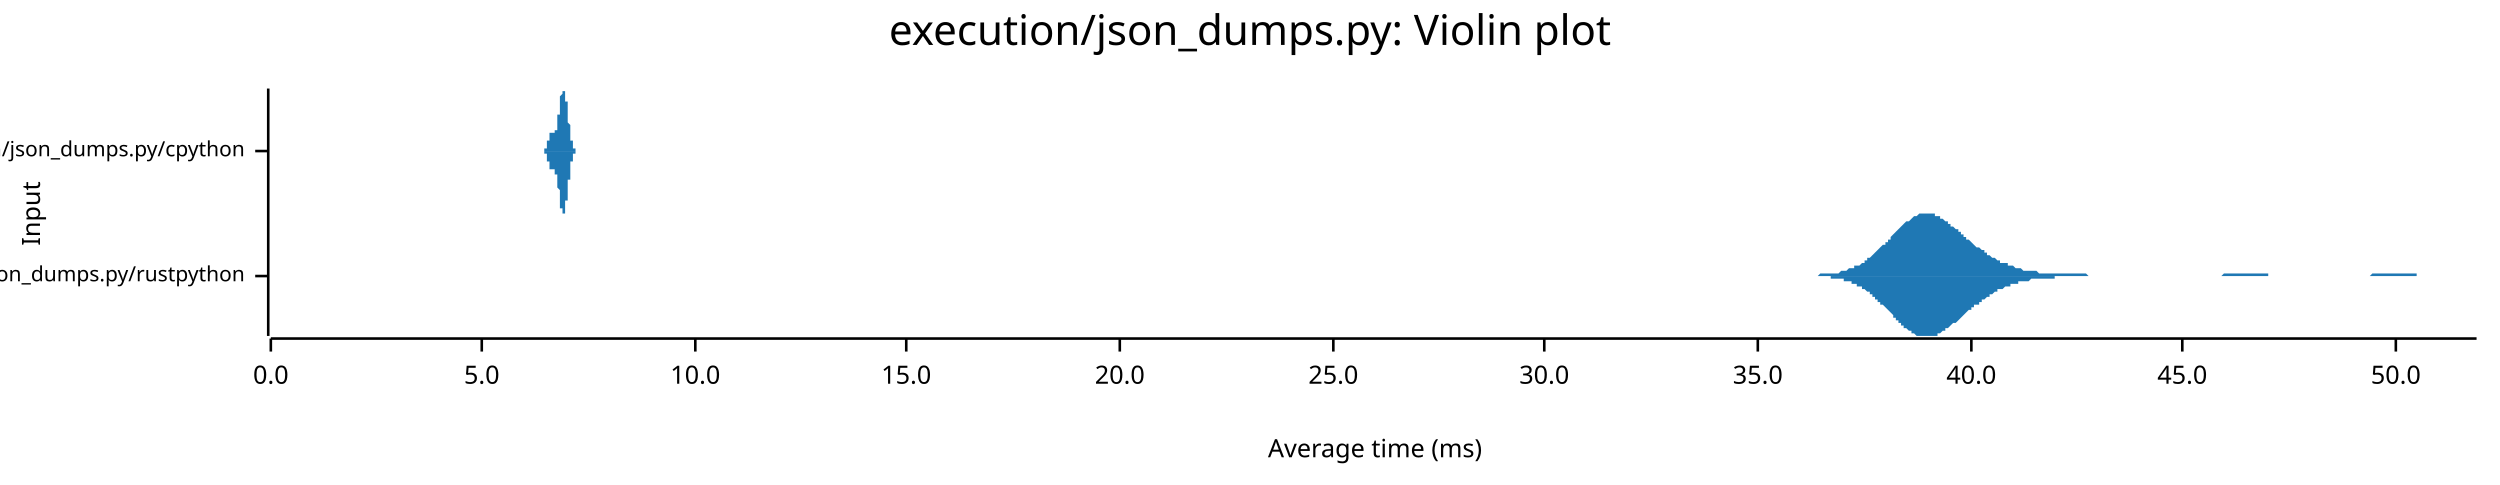
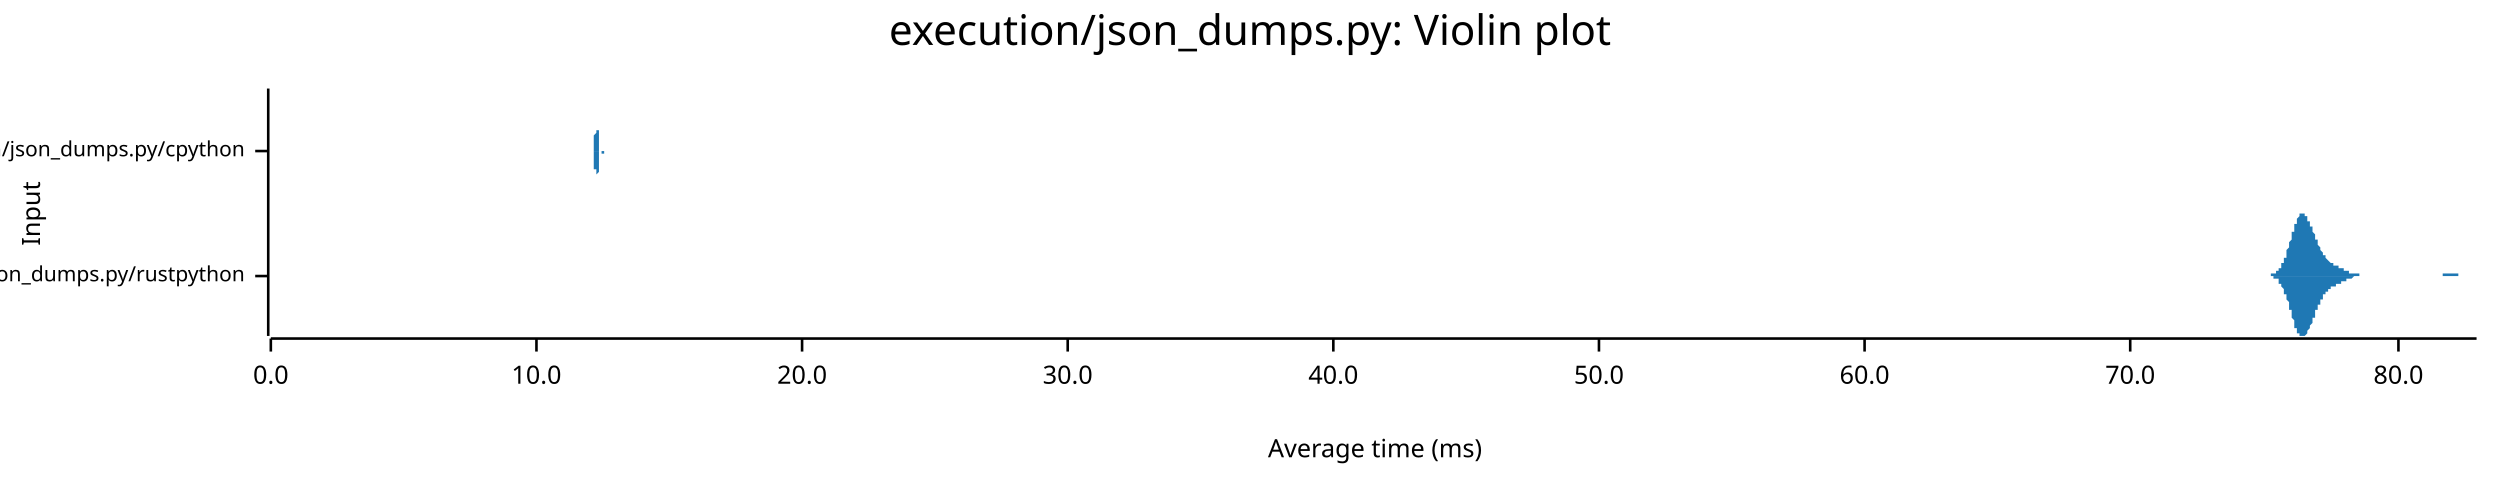
<svg xmlns="http://www.w3.org/2000/svg" width="960" height="186" viewBox="0 0 960 186">
  <text x="480" y="5" dy="0.76em" text-anchor="middle" font-family="sans-serif" font-size="16.129" opacity="1" fill="#000000">
execution/json_dumps.py: Violin plot
</text>
  <text x="8" y="82" dy="0.76em" text-anchor="middle" font-family="sans-serif" font-size="9.677" opacity="1" fill="#000000" transform="rotate(270, 8, 82)">
Input
</text>
  <text x="528" y="178" dy="-0.5ex" text-anchor="middle" font-family="sans-serif" font-size="9.677" opacity="1" fill="#000000">
Average time (ms)
</text>
  <polyline fill="none" opacity="1" stroke="#000000" stroke-width="1" points="103,34 103,129 " />
  <text x="94" y="106" dy="0.5ex" text-anchor="end" font-family="sans-serif" font-size="8.065" opacity="1" fill="#000000">
execution/json_dumps.py/rustpython
</text>
  <polyline fill="none" opacity="1" stroke="#000000" stroke-width="1" points="98,106 103,106 " />
  <text x="94" y="58" dy="0.5ex" text-anchor="end" font-family="sans-serif" font-size="8.065" opacity="1" fill="#000000">
execution/json_dumps.py/cpython
</text>
  <polyline fill="none" opacity="1" stroke="#000000" stroke-width="1" points="98,58 103,58 " />
  <polyline fill="none" opacity="1" stroke="#000000" stroke-width="1" points="104,130 951,130 " />
  <text x="104" y="140" dy="0.76em" text-anchor="middle" font-family="sans-serif" font-size="9.677" opacity="1" fill="#000000">
0.0
</text>
  <polyline fill="none" opacity="1" stroke="#000000" stroke-width="1" points="104,130 104,135 " />
-   <text x="185" y="140" dy="0.76em" text-anchor="middle" font-family="sans-serif" font-size="9.677" opacity="1" fill="#000000">
- 5.0
- </text>
-   <polyline fill="none" opacity="1" stroke="#000000" stroke-width="1" points="185,130 185,135 " />
-   <text x="267" y="140" dy="0.76em" text-anchor="middle" font-family="sans-serif" font-size="9.677" opacity="1" fill="#000000">
+   <text x="206" y="140" dy="0.76em" text-anchor="middle" font-family="sans-serif" font-size="9.677" opacity="1" fill="#000000">
10.0
</text>
-   <polyline fill="none" opacity="1" stroke="#000000" stroke-width="1" points="267,130 267,135 " />
-   <text x="348" y="140" dy="0.76em" text-anchor="middle" font-family="sans-serif" font-size="9.677" opacity="1" fill="#000000">
- 15.0
- </text>
-   <polyline fill="none" opacity="1" stroke="#000000" stroke-width="1" points="348,130 348,135 " />
-   <text x="430" y="140" dy="0.76em" text-anchor="middle" font-family="sans-serif" font-size="9.677" opacity="1" fill="#000000">
+   <polyline fill="none" opacity="1" stroke="#000000" stroke-width="1" points="206,130 206,135 " />
+   <text x="308" y="140" dy="0.76em" text-anchor="middle" font-family="sans-serif" font-size="9.677" opacity="1" fill="#000000">
20.0
</text>
-   <polyline fill="none" opacity="1" stroke="#000000" stroke-width="1" points="430,130 430,135 " />
+   <polyline fill="none" opacity="1" stroke="#000000" stroke-width="1" points="308,130 308,135 " />
+   <text x="410" y="140" dy="0.76em" text-anchor="middle" font-family="sans-serif" font-size="9.677" opacity="1" fill="#000000">
+ 30.0
+ </text>
+   <polyline fill="none" opacity="1" stroke="#000000" stroke-width="1" points="410,130 410,135 " />
  <text x="512" y="140" dy="0.76em" text-anchor="middle" font-family="sans-serif" font-size="9.677" opacity="1" fill="#000000">
- 25.0
+ 40.0
</text>
  <polyline fill="none" opacity="1" stroke="#000000" stroke-width="1" points="512,130 512,135 " />
-   <text x="593" y="140" dy="0.76em" text-anchor="middle" font-family="sans-serif" font-size="9.677" opacity="1" fill="#000000">
- 30.0
- </text>
-   <polyline fill="none" opacity="1" stroke="#000000" stroke-width="1" points="593,130 593,135 " />
-   <text x="675" y="140" dy="0.76em" text-anchor="middle" font-family="sans-serif" font-size="9.677" opacity="1" fill="#000000">
- 35.0
- </text>
-   <polyline fill="none" opacity="1" stroke="#000000" stroke-width="1" points="675,130 675,135 " />
-   <text x="757" y="140" dy="0.76em" text-anchor="middle" font-family="sans-serif" font-size="9.677" opacity="1" fill="#000000">
- 40.0
- </text>
-   <polyline fill="none" opacity="1" stroke="#000000" stroke-width="1" points="757,130 757,135 " />
-   <text x="838" y="140" dy="0.76em" text-anchor="middle" font-family="sans-serif" font-size="9.677" opacity="1" fill="#000000">
- 45.0
- </text>
-   <polyline fill="none" opacity="1" stroke="#000000" stroke-width="1" points="838,130 838,135 " />
-   <text x="920" y="140" dy="0.76em" text-anchor="middle" font-family="sans-serif" font-size="9.677" opacity="1" fill="#000000">
+   <text x="614" y="140" dy="0.76em" text-anchor="middle" font-family="sans-serif" font-size="9.677" opacity="1" fill="#000000">
50.0
</text>
-   <polyline fill="none" opacity="1" stroke="#000000" stroke-width="1" points="920,130 920,135 " />
-   <polygon opacity="1" fill="#1F78B4" points="686,106 687,106 688,106 688,106 689,106 689,106 690,106 690,106 691,106 691,106 692,106 692,106 693,106 693,106 694,106 694,106 695,106 695,106 696,106 697,106 697,106 698,106 698,106 699,105 699,105 700,105 700,105 701,105 701,105 702,105 702,105 703,105 703,105 704,105 704,105 705,105 706,105 706,105 707,104 707,104 708,104 708,104 709,104 709,104 710,103 710,103 711,103 711,103 712,103 712,102 713,102 713,102 714,102 715,101 715,101 716,101 716,100 717,100 717,99 718,99 718,99 719,98 719,98 720,97 720,97 721,96 721,96 722,95 722,95 723,94 724,94 724,93 725,93 725,92 726,92 726,91 727,90 727,90 728,89 728,89 729,88 729,88 730,87 730,87 731,86 731,86 732,85 733,85 733,85 734,84 734,84 735,83 735,83 736,83 736,83 737,82 737,82 738,82 738,82 739,82 739,82 740,82 740,82 741,82 742,82 742,82 743,82 743,83 744,83 744,83 745,83 745,84 746,84 746,84 747,85 747,85 748,85 748,86 749,86 749,87 750,87 751,88 751,88 752,88 752,89 753,89 753,90 754,90 754,91 755,91 755,92 756,92 756,92 757,93 757,93 758,94 758,94 759,95 760,95 760,95 761,96 761,96 762,96 762,97 763,97 763,98 764,98 764,98 765,99 765,99 766,99 766,99 767,100 767,100 768,100 768,101 769,101 770,101 770,101 771,101 771,102 772,102 772,102 773,102 773,102 774,103 774,103 775,103 775,103 776,103 776,103 777,104 777,104 778,104 779,104 779,104 780,104 780,104 781,104 781,104 782,104 782,104 783,105 783,105 784,105 784,105 785,105 785,105 786,105 786,105 787,105 788,105 788,105 789,105 789,105 790,105 790,105 791,105 791,105 792,105 792,105 793,105 793,105 794,105 794,105 795,105 795,105 796,105 797,105 797,105 798,105 798,105 799,105 799,105 800,105 800,105 801,105 801,105 802,106 802,106 803,106 803,106 804,106 804,106 805,106 806,106 806,106 807,106 807,106 808,106 808,106 809,106 809,106 810,106 810,106 811,106 811,106 812,106 812,106 813,106 813,106 814,106 815,106 815,106 816,106 816,106 817,106 817,106 818,106 818,106 819,106 819,106 820,106 820,106 821,106 821,106 822,106 822,106 823,106 824,106 824,106 825,106 825,106 826,106 826,106 827,106 827,106 828,106 828,106 829,106 829,106 830,106 830,106 831,106 831,106 832,106 833,106 833,106 834,106 834,106 835,106 835,106 836,106 836,106 837,106 837,106 838,106 838,106 839,106 839,106 840,106 840,106 841,106 842,106 842,106 843,106 843,106 844,106 844,106 845,106 845,106 846,106 846,106 847,106 847,106 848,106 848,106 849,106 849,106 850,106 851,106 851,106 852,106 852,106 853,106 853,106 854,105 854,105 855,105 855,105 856,105 856,105 857,105 857,105 858,105 858,105 859,105 859,105 860,105 861,105 861,105 862,105 862,105 863,105 863,105 864,105 864,105 865,105 865,105 866,105 866,105 867,105 867,105 868,105 868,105 869,105 870,105 870,105 871,105 871,106 872,106 872,106 873,106 873,106 874,106 874,106 875,106 875,106 876,106 876,106 877,106 877,106 878,106 879,106 879,106 880,106 880,106 881,106 881,106 882,106 882,106 883,106 883,106 884,106 884,106 885,106 885,106 886,106 886,106 887,106 888,106 888,106 889,106 889,106 890,106 890,106 891,106 891,106 892,106 892,106 893,106 893,106 894,106 894,106 895,106 895,106 896,106 897,106 897,106 898,106 898,106 899,106 899,106 900,106 900,106 901,106 901,106 902,106 902,106 903,106 903,106 904,106 904,106 905,106 906,106 906,106 907,106 907,106 908,106 908,106 909,106 909,106 910,106 910,106 911,105 911,105 912,105 912,105 913,105 913,105 914,105 915,105 915,105 916,105 916,105 917,105 917,105 918,105 918,105 919,105 919,105 920,105 920,105 921,105 921,105 922,105 922,105 923,105 924,105 924,105 925,105 925,105 926,105 926,105 927,105 927,105 928,105 928,106 929,106 929,106 930,106 930,106 931,106 931,106 932,106 933,106 933,106 934,106 934,106 935,106 935,106 936,106 936,106 937,106 937,106 938,106 938,106 939,106 939,106 940,106 940,106 941,106 942,106 942,106 943,106 943,106 944,106 944,106 945,106 945,106 946,106 946,106 947,106 947,106 948,106 948,106 949,106 949,106 950,106 951,106 951,106 686,106 " />
-   <polygon opacity="1" fill="#1F78B4" points="686,106 687,106 688,106 688,106 689,106 689,106 690,106 690,106 691,106 691,106 692,106 692,106 693,106 693,106 694,106 694,106 695,106 695,106 696,106 697,106 697,106 698,106 698,106 699,106 699,106 700,106 700,106 701,106 701,106 702,106 702,106 703,106 703,107 704,107 704,107 705,107 706,107 706,107 707,107 707,107 708,107 708,108 709,108 709,108 710,108 710,108 711,108 711,109 712,109 712,109 713,109 713,110 714,110 715,110 715,111 716,111 716,111 717,112 717,112 718,112 718,113 719,113 719,114 720,114 720,115 721,115 721,116 722,116 722,117 723,117 724,118 724,118 725,119 725,119 726,120 726,120 727,121 727,122 728,122 728,123 729,123 729,124 730,124 730,125 731,125 731,126 732,126 733,127 733,127 734,127 734,128 735,128 735,128 736,129 736,129 737,129 737,129 738,129 738,129 739,129 739,129 740,129 740,129 741,129 742,129 742,129 743,129 743,129 744,129 744,128 745,128 745,128 746,127 746,127 747,127 747,126 748,126 748,126 749,125 749,125 750,124 751,124 751,124 752,123 752,123 753,122 753,122 754,121 754,121 755,120 755,120 756,119 756,119 757,119 757,118 758,118 758,117 759,117 760,117 760,116 761,116 761,115 762,115 762,115 763,114 763,114 764,114 764,113 765,113 765,113 766,112 766,112 767,112 767,111 768,111 768,111 769,111 770,110 770,110 771,110 771,110 772,110 772,109 773,109 773,109 774,109 774,109 775,109 775,108 776,108 776,108 777,108 777,108 778,108 779,108 779,108 780,107 780,107 781,107 781,107 782,107 782,107 783,107 783,107 784,107 784,107 785,107 785,107 786,107 786,107 787,107 788,107 788,107 789,107 789,106 790,106 790,106 791,106 791,106 792,106 792,106 793,106 793,106 794,106 794,106 795,106 795,106 796,106 797,106 797,106 798,106 798,106 799,106 799,106 800,106 800,106 801,106 801,106 802,106 802,106 803,106 803,106 804,106 804,106 805,106 806,106 806,106 807,106 807,106 808,106 808,106 809,106 809,106 810,106 810,106 811,106 811,106 812,106 812,106 813,106 813,106 814,106 815,106 815,106 816,106 816,106 817,106 817,106 818,106 818,106 819,106 819,106 820,106 820,106 821,106 821,106 822,106 822,106 823,106 824,106 824,106 825,106 825,106 826,106 826,106 827,106 827,106 828,106 828,106 829,106 829,106 830,106 830,106 831,106 831,106 832,106 833,106 833,106 834,106 834,106 835,106 835,106 836,106 836,106 837,106 837,106 838,106 838,106 839,106 839,106 840,106 840,106 841,106 842,106 842,106 843,106 843,106 844,106 844,106 845,106 845,106 846,106 846,106 847,106 847,106 848,106 848,106 849,106 849,106 850,106 851,106 851,106 852,106 852,106 853,106 853,106 854,106 854,106 855,106 855,106 856,106 856,106 857,106 857,106 858,106 858,106 859,106 859,106 860,106 861,106 861,106 862,106 862,106 863,106 863,106 864,106 864,106 865,106 865,106 866,106 866,106 867,106 867,106 868,106 868,106 869,106 870,106 870,106 871,106 871,106 872,106 872,106 873,106 873,106 874,106 874,106 875,106 875,106 876,106 876,106 877,106 877,106 878,106 879,106 879,106 880,106 880,106 881,106 881,106 882,106 882,106 883,106 883,106 884,106 884,106 885,106 885,106 886,106 886,106 887,106 888,106 888,106 889,106 889,106 890,106 890,106 891,106 891,106 892,106 892,106 893,106 893,106 894,106 894,106 895,106 895,106 896,106 897,106 897,106 898,106 898,106 899,106 899,106 900,106 900,106 901,106 901,106 902,106 902,106 903,106 903,106 904,106 904,106 905,106 906,106 906,106 907,106 907,106 908,106 908,106 909,106 909,106 910,106 910,106 911,106 911,106 912,106 912,106 913,106 913,106 914,106 915,106 915,106 916,106 916,106 917,106 917,106 918,106 918,106 919,106 919,106 920,106 920,106 921,106 921,106 922,106 922,106 923,106 924,106 924,106 925,106 925,106 926,106 926,106 927,106 927,106 928,106 928,106 929,106 929,106 930,106 930,106 931,106 931,106 932,106 933,106 933,106 934,106 934,106 935,106 935,106 936,106 936,106 937,106 937,106 938,106 938,106 939,106 939,106 940,106 940,106 941,106 942,106 942,106 943,106 943,106 944,106 944,106 945,106 945,106 946,106 946,106 947,106 947,106 948,106 948,106 949,106 949,106 950,106 951,106 951,106 686,106 " />
-   <polygon opacity="1" fill="#1F78B4" points="208,58 208,58 208,58 208,58 208,58 208,58 208,58 208,58 208,58 208,58 208,58 208,58 208,58 208,58 208,58 208,58 208,58 209,58 209,58 209,58 209,58 209,58 209,58 209,58 209,58 209,58 209,58 209,58 209,58 209,58 209,58 209,58 209,58 209,58 209,58 209,58 209,58 209,58 209,58 209,58 209,58 209,58 209,58 209,58 209,58 209,58 209,58 209,58 209,57 209,57 209,57 209,57 210,57 210,57 210,57 210,57 210,57 210,57 210,57 210,57 210,57 210,57 210,57 210,57 210,56 210,56 210,56 210,56 210,56 210,56 210,56 210,56 210,56 210,56 210,56 210,55 210,55 210,55 210,55 210,55 210,55 210,55 210,55 210,55 210,55 210,54 210,54 211,54 211,54 211,54 211,54 211,54 211,54 211,54 211,53 211,53 211,53 211,53 211,53 211,53 211,53 211,53 211,53 211,53 211,52 211,52 211,52 211,52 211,52 211,52 211,52 211,52 211,52 211,52 211,52 211,52 211,52 211,52 211,51 211,51 211,51 211,51 211,51 212,51 212,51 212,51 212,51 212,51 212,51 212,51 212,51 212,51 212,51 212,51 212,51 212,51 212,51 212,51 212,51 212,51 212,51 212,51 212,51 212,51 212,51 212,51 212,51 212,51 212,51 212,51 212,51 212,51 212,51 212,51 212,51 212,51 212,51 212,51 213,51 213,51 213,51 213,51 213,51 213,51 213,51 213,51 213,51 213,51 213,51 213,51 213,51 213,51 213,51 213,51 213,51 213,51 213,51 213,51 213,51 213,51 213,51 213,51 213,51 213,51 213,51 213,50 213,50 213,50 213,50 213,50 213,50 213,50 213,50 214,50 214,50 214,50 214,50 214,49 214,49 214,49 214,49 214,49 214,49 214,49 214,49 214,48 214,48 214,48 214,48 214,48 214,48 214,48 214,47 214,47 214,47 214,47 214,47 214,47 214,46 214,46 214,46 214,46 214,46 214,45 214,45 214,45 214,45 214,44 214,44 215,44 215,44 215,44 215,43 215,43 215,43 215,43 215,42 215,42 215,42 215,42 215,41 215,41 215,41 215,41 215,40 215,40 215,40 215,40 215,40 215,39 215,39 215,39 215,39 215,38 215,38 215,38 215,38 215,38 215,37 215,37 215,37 215,37 215,37 215,37 216,36 216,36 216,36 216,36 216,36 216,36 216,36 216,36 216,35 216,35 216,35 216,35 216,35 216,35 216,35 216,35 216,35 216,35 216,35 216,35 216,35 216,35 216,35 216,35 216,35 216,34 216,34 216,35 216,35 216,35 216,35 216,35 216,35 216,35 216,35 217,35 217,35 217,35 217,35 217,35 217,35 217,35 217,35 217,35 217,35 217,35 217,36 217,36 217,36 217,36 217,36 217,36 217,36 217,36 217,36 217,37 217,37 217,37 217,37 217,37 217,37 217,37 217,38 217,38 217,38 217,38 217,38 217,39 217,39 217,39 217,39 218,39 218,39 218,40 218,40 218,40 218,40 218,41 218,41 218,41 218,41 218,41 218,42 218,42 218,42 218,42 218,43 218,43 218,43 218,43 218,44 218,44 218,44 218,44 218,45 218,45 218,45 218,45 218,46 218,46 218,46 218,46 218,47 218,47 218,47 218,47 219,48 219,48 219,48 219,48 219,49 219,49 219,49 219,49 219,50 219,50 219,50 219,50 219,50 219,51 219,51 219,51 219,51 219,52 219,52 219,52 219,52 219,52 219,52 219,53 219,53 219,53 219,53 219,53 219,53 219,54 219,54 219,54 219,54 219,54 219,54 220,54 220,55 220,55 220,55 220,55 220,55 220,55 220,55 220,55 220,56 220,56 220,56 220,56 220,56 220,56 220,56 220,56 220,56 220,56 220,56 220,57 220,57 220,57 220,57 220,57 220,57 220,57 220,57 220,57 220,57 220,57 220,57 220,57 220,57 220,57 220,57 221,57 221,57 221,58 221,58 221,58 221,58 221,58 221,58 221,58 221,58 221,58 221,58 221,58 221,58 221,58 221,58 221,58 221,58 221,58 221,58 221,58 221,58 221,58 221,58 221,58 221,58 221,58 221,58 221,58 221,58 221,58 221,58 221,58 221,58 221,58 222,58 222,58 222,58 222,58 222,58 222,58 222,58 222,58 222,58 222,58 222,58 222,58 222,58 222,58 222,58 222,58 222,58 222,58 222,58 222,58 222,58 222,58 222,58 222,58 222,58 208,58 " />
-   <polygon opacity="1" fill="#1F78B4" points="208,58 208,58 208,58 208,58 208,58 208,58 208,58 208,58 208,58 208,58 208,58 208,58 208,58 208,58 208,58 208,58 208,58 209,58 209,58 209,58 209,58 209,58 209,58 209,58 209,58 209,58 209,58 209,58 209,58 209,58 209,58 209,59 209,59 209,59 209,59 209,59 209,59 209,59 209,59 209,59 209,59 209,59 209,59 209,59 209,59 209,59 209,59 209,59 209,59 209,59 209,59 209,59 210,59 210,59 210,59 210,59 210,59 210,60 210,60 210,60 210,60 210,60 210,60 210,60 210,60 210,60 210,60 210,60 210,60 210,60 210,61 210,61 210,61 210,61 210,61 210,61 210,61 210,61 210,61 210,61 210,62 210,62 210,62 210,62 210,62 210,62 210,62 211,62 211,62 211,63 211,63 211,63 211,63 211,63 211,63 211,63 211,63 211,63 211,63 211,64 211,64 211,64 211,64 211,64 211,64 211,64 211,64 211,64 211,64 211,64 211,65 211,65 211,65 211,65 211,65 211,65 211,65 211,65 211,65 211,65 211,65 211,65 211,65 212,65 212,65 212,65 212,65 212,65 212,65 212,65 212,65 212,65 212,65 212,65 212,65 212,65 212,65 212,65 212,65 212,65 212,65 212,65 212,65 212,65 212,65 212,65 212,65 212,65 212,65 212,65 212,65 212,65 212,65 212,65 212,65 212,65 212,65 212,65 213,65 213,65 213,65 213,65 213,65 213,65 213,65 213,65 213,65 213,65 213,65 213,65 213,65 213,65 213,65 213,65 213,66 213,66 213,66 213,66 213,66 213,66 213,66 213,66 213,66 213,66 213,66 213,66 213,66 213,66 213,66 213,66 213,66 213,66 213,67 214,67 214,67 214,67 214,67 214,67 214,67 214,67 214,67 214,67 214,68 214,68 214,68 214,68 214,68 214,68 214,68 214,69 214,69 214,69 214,69 214,69 214,69 214,70 214,70 214,70 214,70 214,70 214,71 214,71 214,71 214,71 214,71 214,72 214,72 214,72 214,72 215,73 215,73 215,73 215,73 215,73 215,74 215,74 215,74 215,74 215,75 215,75 215,75 215,75 215,76 215,76 215,76 215,76 215,77 215,77 215,77 215,77 215,77 215,78 215,78 215,78 215,78 215,78 215,79 215,79 215,79 215,79 215,79 215,80 215,80 215,80 216,80 216,80 216,80 216,81 216,81 216,81 216,81 216,81 216,81 216,81 216,81 216,81 216,81 216,82 216,82 216,82 216,82 216,82 216,82 216,82 216,82 216,82 216,82 216,82 216,82 216,82 216,82 216,82 216,82 216,82 216,82 216,82 216,82 216,82 216,82 217,82 217,82 217,82 217,82 217,82 217,81 217,81 217,81 217,81 217,81 217,81 217,81 217,81 217,81 217,81 217,81 217,80 217,80 217,80 217,80 217,80 217,80 217,80 217,79 217,79 217,79 217,79 217,79 217,79 217,79 217,78 217,78 217,78 217,78 217,78 217,77 218,77 218,77 218,77 218,77 218,76 218,76 218,76 218,76 218,75 218,75 218,75 218,75 218,75 218,74 218,74 218,74 218,74 218,73 218,73 218,73 218,73 218,72 218,72 218,72 218,72 218,71 218,71 218,71 218,71 218,70 218,70 218,70 218,70 218,69 218,69 219,69 219,69 219,68 219,68 219,68 219,68 219,67 219,67 219,67 219,67 219,66 219,66 219,66 219,66 219,66 219,65 219,65 219,65 219,65 219,65 219,64 219,64 219,64 219,64 219,64 219,64 219,63 219,63 219,63 219,63 219,63 219,63 219,62 219,62 219,62 220,62 220,62 220,62 220,62 220,61 220,61 220,61 220,61 220,61 220,61 220,61 220,61 220,61 220,61 220,60 220,60 220,60 220,60 220,60 220,60 220,60 220,60 220,60 220,60 220,60 220,60 220,60 220,60 220,59 220,59 220,59 220,59 220,59 220,59 220,59 220,59 221,59 221,59 221,59 221,59 221,59 221,59 221,59 221,59 221,59 221,59 221,59 221,59 221,59 221,59 221,59 221,59 221,59 221,59 221,59 221,59 221,59 221,58 221,58 221,58 221,58 221,58 221,58 221,58 221,58 221,58 221,58 221,58 221,58 221,58 221,58 222,58 222,58 222,58 222,58 222,58 222,58 222,58 222,58 222,58 222,58 222,58 222,58 222,58 222,58 222,58 222,58 222,58 222,58 222,58 222,58 222,58 222,58 222,58 222,58 222,58 208,58 " />
+   <polyline fill="none" opacity="1" stroke="#000000" stroke-width="1" points="614,130 614,135 " />
+   <text x="716" y="140" dy="0.76em" text-anchor="middle" font-family="sans-serif" font-size="9.677" opacity="1" fill="#000000">
+ 60.0
+ </text>
+   <polyline fill="none" opacity="1" stroke="#000000" stroke-width="1" points="716,130 716,135 " />
+   <text x="818" y="140" dy="0.76em" text-anchor="middle" font-family="sans-serif" font-size="9.677" opacity="1" fill="#000000">
+ 70.0
+ </text>
+   <polyline fill="none" opacity="1" stroke="#000000" stroke-width="1" points="818,130 818,135 " />
+   <text x="921" y="140" dy="0.76em" text-anchor="middle" font-family="sans-serif" font-size="9.677" opacity="1" fill="#000000">
+ 80.0
+ </text>
+   <polyline fill="none" opacity="1" stroke="#000000" stroke-width="1" points="921,130 921,135 " />
+   <polygon opacity="1" fill="#1F78B4" points="868,106 868,106 868,106 868,106 868,106 869,106 869,106 869,106 869,106 869,106 869,106 870,106 870,106 870,106 870,106 870,106 870,106 871,106 871,106 871,106 871,106 871,106 871,106 872,106 872,105 872,105 872,105 872,105 872,105 873,105 873,105 873,105 873,105 873,105 873,105 874,105 874,105 874,105 874,105 874,104 874,104 875,104 875,104 875,104 875,104 875,103 875,103 875,103 876,103 876,102 876,102 876,102 876,102 876,101 877,101 877,101 877,100 877,100 877,99 877,99 878,99 878,98 878,98 878,97 878,97 878,96 879,95 879,95 879,94 879,94 879,93 879,93 880,92 880,91 880,91 880,90 880,90 880,89 881,89 881,88 881,88 881,87 881,86 881,86 882,86 882,85 882,85 882,84 882,84 882,84 883,83 883,83 883,83 883,83 883,82 883,82 884,82 884,82 884,82 884,82 884,82 884,82 885,82 885,82 885,82 885,83 885,83 885,83 886,83 886,83 886,84 886,84 886,84 886,85 887,85 887,85 887,86 887,86 887,87 887,87 888,87 888,88 888,88 888,89 888,89 888,89 889,90 889,90 889,91 889,91 889,92 889,92 890,92 890,93 890,93 890,94 890,94 890,94 891,95 891,95 891,95 891,96 891,96 891,96 892,97 892,97 892,97 892,98 892,98 892,98 893,98 893,99 893,99 893,99 893,99 893,99 894,100 894,100 894,100 894,100 894,100 894,100 895,101 895,101 895,101 895,101 895,101 895,101 896,101 896,101 896,101 896,102 896,102 896,102 897,102 897,102 897,102 897,102 897,102 897,102 898,102 898,102 898,103 898,103 898,103 898,103 899,103 899,103 899,103 899,103 899,103 899,103 900,103 900,103 900,104 900,104 900,104 900,104 901,104 901,104 901,104 901,104 901,104 901,104 902,104 902,104 902,104 902,104 902,105 902,105 903,105 903,105 903,105 903,105 903,105 903,105 904,105 904,105 904,105 904,105 904,105 904,105 905,105 905,105 905,105 905,105 905,105 905,105 906,105 906,106 906,106 906,106 906,106 906,106 907,106 907,106 907,106 907,106 907,106 907,106 908,106 908,106 908,106 908,106 908,106 908,106 909,106 909,106 909,106 909,106 909,106 909,106 910,106 910,106 910,106 910,106 910,106 910,106 911,106 911,106 911,106 911,106 911,106 911,106 912,106 912,106 912,106 912,106 912,106 912,106 913,106 913,106 913,106 913,106 913,106 913,106 913,106 914,106 914,106 914,106 914,106 914,106 914,106 915,106 915,106 915,106 915,106 915,106 915,106 916,106 916,106 916,106 916,106 916,106 916,106 917,106 917,106 917,106 917,106 917,106 917,106 918,106 918,106 918,106 918,106 918,106 918,106 919,106 919,106 919,106 919,106 919,106 919,106 920,106 920,106 920,106 920,106 920,106 920,106 921,106 921,106 921,106 921,106 921,106 921,106 922,106 922,106 922,106 922,106 922,106 922,106 923,106 923,106 923,106 923,106 923,106 923,106 924,106 924,106 924,106 924,106 924,106 924,106 925,106 925,106 925,106 925,106 925,106 925,106 926,106 926,106 926,106 926,106 926,106 926,106 927,106 927,106 927,106 927,106 927,106 927,106 928,106 928,106 928,106 928,106 928,106 928,106 929,106 929,106 929,106 929,106 929,106 929,106 930,106 930,106 930,106 930,106 930,106 930,106 931,106 931,106 931,106 931,106 931,106 931,106 932,106 932,106 932,106 932,106 932,106 932,106 933,106 933,106 933,106 933,106 933,106 933,106 934,106 934,106 934,106 934,106 934,106 934,106 935,106 935,106 935,106 935,106 935,106 935,106 936,106 936,106 936,106 936,106 936,106 936,106 937,106 937,106 937,106 937,106 937,106 937,106 938,106 938,106 938,106 938,106 938,106 938,105 939,105 939,105 939,105 939,105 939,105 939,105 940,105 940,105 940,105 940,105 940,105 940,105 941,105 941,105 941,105 941,105 941,105 941,105 942,105 942,105 942,105 942,105 942,105 942,105 943,105 943,105 943,105 943,105 943,105 943,105 944,105 944,105 944,105 944,105 944,106 944,106 945,106 945,106 945,106 945,106 945,106 945,106 946,106 946,106 946,106 946,106 946,106 946,106 947,106 947,106 947,106 947,106 947,106 947,106 948,106 948,106 948,106 948,106 948,106 948,106 949,106 949,106 949,106 949,106 949,106 949,106 950,106 950,106 950,106 950,106 950,106 950,106 951,106 951,106 868,106 " />
+   <polygon opacity="1" fill="#1F78B4" points="868,106 868,106 868,106 868,106 868,106 869,106 869,106 869,106 869,106 869,106 869,106 870,106 870,106 870,106 870,106 870,106 870,106 871,106 871,106 871,106 871,106 871,106 871,106 872,106 872,106 872,106 872,106 872,106 872,106 873,106 873,106 873,106 873,106 873,106 873,107 874,107 874,107 874,107 874,107 874,107 874,107 875,107 875,108 875,108 875,108 875,108 875,108 875,109 876,109 876,109 876,109 876,110 876,110 876,110 877,111 877,111 877,111 877,112 877,112 877,113 878,113 878,113 878,114 878,114 878,115 878,115 879,116 879,117 879,117 879,118 879,118 879,119 880,119 880,120 880,121 880,121 880,122 880,122 881,123 881,123 881,124 881,125 881,125 881,126 882,126 882,126 882,127 882,127 882,128 882,128 883,128 883,128 883,129 883,129 883,129 883,129 884,129 884,129 884,129 884,129 884,129 884,129 885,129 885,129 885,129 885,129 885,129 885,129 886,128 886,128 886,128 886,127 886,127 886,127 887,126 887,126 887,126 887,125 887,125 887,125 888,124 888,124 888,123 888,123 888,122 888,122 889,122 889,121 889,121 889,120 889,120 889,119 890,119 890,119 890,118 890,118 890,118 890,117 891,117 891,116 891,116 891,116 891,115 891,115 892,115 892,115 892,114 892,114 892,114 892,113 893,113 893,113 893,113 893,113 893,112 893,112 894,112 894,112 894,112 894,111 894,111 894,111 895,111 895,111 895,111 895,111 895,110 895,110 896,110 896,110 896,110 896,110 896,110 896,110 897,110 897,110 897,109 897,109 897,109 897,109 898,109 898,109 898,109 898,109 898,109 898,109 899,109 899,109 899,108 899,108 899,108 899,108 900,108 900,108 900,108 900,108 900,108 900,108 901,108 901,108 901,108 901,107 901,107 901,107 902,107 902,107 902,107 902,107 902,107 902,107 903,107 903,107 903,107 903,107 903,107 903,107 904,106 904,106 904,106 904,106 904,106 904,106 905,106 905,106 905,106 905,106 905,106 905,106 906,106 906,106 906,106 906,106 906,106 906,106 907,106 907,106 907,106 907,106 907,106 907,106 908,106 908,106 908,106 908,106 908,106 908,106 909,106 909,106 909,106 909,106 909,106 909,106 910,106 910,106 910,106 910,106 910,106 910,106 911,106 911,106 911,106 911,106 911,106 911,106 912,106 912,106 912,106 912,106 912,106 912,106 913,106 913,106 913,106 913,106 913,106 913,106 913,106 914,106 914,106 914,106 914,106 914,106 914,106 915,106 915,106 915,106 915,106 915,106 915,106 916,106 916,106 916,106 916,106 916,106 916,106 917,106 917,106 917,106 917,106 917,106 917,106 918,106 918,106 918,106 918,106 918,106 918,106 919,106 919,106 919,106 919,106 919,106 919,106 920,106 920,106 920,106 920,106 920,106 920,106 921,106 921,106 921,106 921,106 921,106 921,106 922,106 922,106 922,106 922,106 922,106 922,106 923,106 923,106 923,106 923,106 923,106 923,106 924,106 924,106 924,106 924,106 924,106 924,106 925,106 925,106 925,106 925,106 925,106 925,106 926,106 926,106 926,106 926,106 926,106 926,106 927,106 927,106 927,106 927,106 927,106 927,106 928,106 928,106 928,106 928,106 928,106 928,106 929,106 929,106 929,106 929,106 929,106 929,106 930,106 930,106 930,106 930,106 930,106 930,106 931,106 931,106 931,106 931,106 931,106 931,106 932,106 932,106 932,106 932,106 932,106 932,106 933,106 933,106 933,106 933,106 933,106 933,106 934,106 934,106 934,106 934,106 934,106 934,106 935,106 935,106 935,106 935,106 935,106 935,106 936,106 936,106 936,106 936,106 936,106 936,106 937,106 937,106 937,106 937,106 937,106 937,106 938,106 938,106 938,106 938,106 938,106 938,106 939,106 939,106 939,106 939,106 939,106 939,106 940,106 940,106 940,106 940,106 940,106 940,106 941,106 941,106 941,106 941,106 941,106 941,106 942,106 942,106 942,106 942,106 942,106 942,106 943,106 943,106 943,106 943,106 943,106 943,106 944,106 944,106 944,106 944,106 944,106 944,106 945,106 945,106 945,106 945,106 945,106 945,106 946,106 946,106 946,106 946,106 946,106 946,106 947,106 947,106 947,106 947,106 947,106 947,106 948,106 948,106 948,106 948,106 948,106 948,106 949,106 949,106 949,106 949,106 949,106 949,106 950,106 950,106 950,106 950,106 950,106 950,106 951,106 951,106 868,106 " />
+   <polygon opacity="1" fill="#1F78B4" points="228,58 228,58 228,58 228,58 228,58 228,58 228,58 228,58 228,58 228,58 228,58 228,58 228,58 228,58 228,58 228,58 228,58 228,58 228,58 228,58 228,58 228,58 228,58 228,58 228,58 228,58 228,58 228,58 228,58 228,58 228,58 228,58 228,58 228,58 228,58 228,58 228,58 228,58 228,58 228,57 228,57 228,57 228,57 228,57 228,57 228,57 228,57 228,57 228,56 228,56 228,56 228,56 228,56 228,55 228,55 228,55 228,55 228,54 228,54 228,54 228,53 228,53 228,53 228,52 228,52 229,51 229,51 229,50 229,50 229,50 229,49 229,49 229,48 229,47 229,47 229,46 229,46 229,45 229,45 229,44 229,44 229,43 229,42 229,42 229,41 229,41 229,40 229,40 229,39 229,39 229,38 229,38 229,37 229,37 229,37 229,36 229,36 229,36 229,35 229,35 229,35 229,35 229,35 229,35 229,35 229,34 229,35 229,35 229,35 229,35 229,35 229,35 229,35 229,35 229,36 229,36 229,36 229,37 229,37 229,37 229,38 229,38 229,38 229,39 229,39 229,40 229,40 229,41 229,41 229,42 229,42 229,43 229,43 229,44 229,44 229,45 229,45 229,45 229,46 229,46 229,47 229,47 229,48 229,48 229,49 229,49 229,49 229,50 230,50 230,50 230,51 230,51 230,51 230,52 230,52 230,52 230,53 230,53 230,53 230,53 230,54 230,54 230,54 230,54 230,54 230,55 230,55 230,55 230,55 230,55 230,56 230,56 230,56 230,56 230,56 230,56 230,56 230,56 230,57 230,57 230,57 230,57 230,57 230,57 230,57 230,57 230,57 230,57 230,57 230,57 230,57 230,57 230,57 230,58 230,58 230,58 230,58 230,58 230,58 230,58 230,58 230,58 230,58 230,58 230,58 230,58 230,58 230,58 230,58 230,58 230,58 230,58 230,58 230,58 230,58 230,58 230,58 230,58 230,58 230,58 230,58 230,58 230,58 230,58 230,58 230,58 230,58 230,58 230,58 230,58 231,58 231,58 231,58 231,58 231,58 231,58 231,58 231,58 231,58 231,58 231,58 231,58 231,58 231,58 231,58 231,58 231,58 231,58 231,58 231,58 231,58 231,58 231,58 231,58 231,58 231,58 231,58 231,58 231,58 231,58 231,58 231,58 231,58 231,58 231,58 231,58 231,58 231,58 231,58 231,58 231,58 231,58 231,58 231,58 231,58 231,58 231,58 231,58 231,58 231,58 231,58 231,58 231,58 231,58 231,58 231,58 231,58 231,58 231,58 231,58 231,58 231,58 231,58 231,58 231,58 231,58 231,58 231,58 231,58 231,58 231,58 231,58 231,58 231,58 231,58 231,58 231,58 231,58 231,58 231,58 231,58 231,58 231,58 232,58 232,58 232,58 232,58 232,58 232,58 232,58 232,58 232,58 232,58 232,58 232,58 232,58 232,58 232,58 232,58 232,58 232,58 232,58 232,58 232,58 232,58 232,58 232,58 232,58 232,58 232,58 232,58 232,58 232,58 232,58 232,58 232,58 232,58 232,58 232,58 232,58 232,58 232,58 232,58 232,58 232,58 232,58 232,58 232,58 232,58 232,58 232,58 232,58 232,58 232,58 232,58 232,58 232,58 232,58 232,58 232,58 232,58 232,58 232,58 232,58 232,58 232,58 232,58 232,58 232,58 232,58 232,58 232,58 232,58 232,58 232,58 232,58 232,58 232,58 232,58 232,58 232,58 232,58 232,58 232,58 232,58 233,58 233,58 233,58 233,58 233,58 233,58 233,58 233,58 233,58 233,58 233,58 233,58 233,58 233,58 233,58 233,58 233,58 233,58 233,58 233,58 233,58 233,58 233,58 233,58 233,58 233,58 233,58 233,58 233,58 233,58 233,58 233,58 233,58 233,58 233,58 233,58 233,58 233,58 233,58 233,58 233,58 233,58 233,58 233,58 233,58 233,58 233,58 233,58 233,58 233,58 233,58 233,58 233,58 233,58 233,58 233,58 233,58 233,58 233,58 233,58 233,58 233,58 233,58 233,58 233,58 233,58 233,58 233,58 233,58 233,58 233,58 233,58 233,58 233,58 233,58 233,58 233,58 233,58 233,58 233,58 233,58 233,58 233,58 234,58 234,58 234,58 234,58 234,58 234,58 234,58 234,58 234,58 234,58 234,58 234,58 234,58 234,58 234,58 234,58 234,58 234,58 234,58 234,58 234,58 234,58 234,58 228,58 " />
+   <polygon opacity="1" fill="#1F78B4" points="228,58 228,58 228,58 228,58 228,58 228,58 228,58 228,58 228,58 228,58 228,58 228,58 228,58 228,58 228,58 228,58 228,58 228,58 228,58 228,58 228,58 228,58 228,58 228,58 228,58 228,58 228,58 228,58 228,58 228,59 228,59 228,59 228,59 228,59 228,59 228,59 228,59 228,59 228,59 228,59 228,59 228,59 228,59 228,59 228,60 228,60 228,60 228,60 228,60 228,60 228,60 228,61 228,61 228,61 228,61 228,62 228,62 228,62 228,62 228,63 228,63 228,64 228,64 228,64 228,65 229,65 229,66 229,66 229,66 229,67 229,67 229,68 229,68 229,69 229,70 229,70 229,71 229,71 229,72 229,72 229,73 229,74 229,74 229,75 229,75 229,76 229,76 229,77 229,77 229,78 229,78 229,79 229,79 229,80 229,80 229,80 229,81 229,81 229,81 229,81 229,82 229,82 229,82 229,82 229,82 229,82 229,82 229,82 229,82 229,82 229,82 229,81 229,81 229,81 229,81 229,81 229,80 229,80 229,80 229,79 229,79 229,78 229,78 229,78 229,77 229,77 229,76 229,76 229,75 229,75 229,74 229,74 229,73 229,73 229,72 229,72 229,71 229,71 229,71 229,70 229,70 229,69 229,69 229,68 229,68 229,68 229,67 229,67 230,66 230,66 230,66 230,65 230,65 230,65 230,64 230,64 230,64 230,64 230,63 230,63 230,63 230,63 230,62 230,62 230,62 230,62 230,62 230,61 230,61 230,61 230,61 230,61 230,61 230,61 230,60 230,60 230,60 230,60 230,60 230,60 230,60 230,60 230,60 230,60 230,59 230,59 230,59 230,59 230,59 230,59 230,59 230,59 230,59 230,59 230,59 230,59 230,59 230,59 230,59 230,59 230,59 230,59 230,59 230,59 230,59 230,59 230,59 230,59 230,59 230,59 230,58 230,58 230,58 230,58 230,58 230,58 230,58 230,58 230,58 230,58 230,58 230,58 230,58 230,58 230,58 230,58 230,58 230,58 230,58 230,58 231,58 231,58 231,58 231,59 231,59 231,59 231,59 231,59 231,59 231,59 231,59 231,59 231,59 231,59 231,59 231,59 231,59 231,59 231,59 231,59 231,59 231,59 231,59 231,59 231,59 231,59 231,59 231,59 231,59 231,59 231,59 231,59 231,59 231,59 231,59 231,59 231,59 231,59 231,59 231,59 231,59 231,59 231,59 231,59 231,59 231,59 231,59 231,59 231,59 231,59 231,59 231,59 231,59 231,59 231,59 231,59 231,59 231,59 231,59 231,59 231,59 231,59 231,59 231,59 231,59 231,59 231,59 231,59 231,59 231,59 231,59 231,59 231,59 231,59 231,59 231,59 231,59 231,59 231,59 231,59 231,59 231,59 231,59 232,59 232,59 232,58 232,58 232,58 232,58 232,58 232,58 232,58 232,58 232,58 232,58 232,58 232,58 232,58 232,58 232,58 232,58 232,58 232,58 232,58 232,58 232,58 232,58 232,58 232,58 232,58 232,58 232,58 232,58 232,58 232,58 232,58 232,58 232,58 232,59 232,59 232,59 232,59 232,59 232,59 232,59 232,59 232,59 232,59 232,59 232,59 232,59 232,59 232,59 232,59 232,59 232,59 232,59 232,59 232,59 232,59 232,59 232,59 232,59 232,59 232,59 232,59 232,59 232,59 232,59 232,59 232,59 232,59 232,58 232,58 232,58 232,58 232,58 232,58 232,58 232,58 232,58 232,58 232,58 232,58 232,58 233,58 233,58 233,58 233,58 233,58 233,58 233,58 233,58 233,58 233,58 233,58 233,58 233,58 233,58 233,58 233,58 233,58 233,58 233,58 233,58 233,58 233,58 233,58 233,58 233,59 233,59 233,59 233,59 233,59 233,59 233,59 233,59 233,59 233,59 233,59 233,59 233,59 233,59 233,59 233,59 233,59 233,59 233,59 233,59 233,59 233,59 233,59 233,59 233,59 233,59 233,59 233,59 233,59 233,59 233,59 233,58 233,58 233,58 233,58 233,58 233,58 233,58 233,58 233,58 233,58 233,58 233,58 233,58 233,58 233,58 233,58 233,58 233,58 233,58 233,58 233,58 233,58 233,58 233,58 233,58 233,58 233,58 233,58 234,58 234,58 234,58 234,58 234,58 234,58 234,58 234,58 234,58 234,58 234,58 234,58 234,58 234,58 234,58 234,58 234,58 234,58 234,58 234,58 234,58 234,58 234,58 228,58 " />
</svg>
